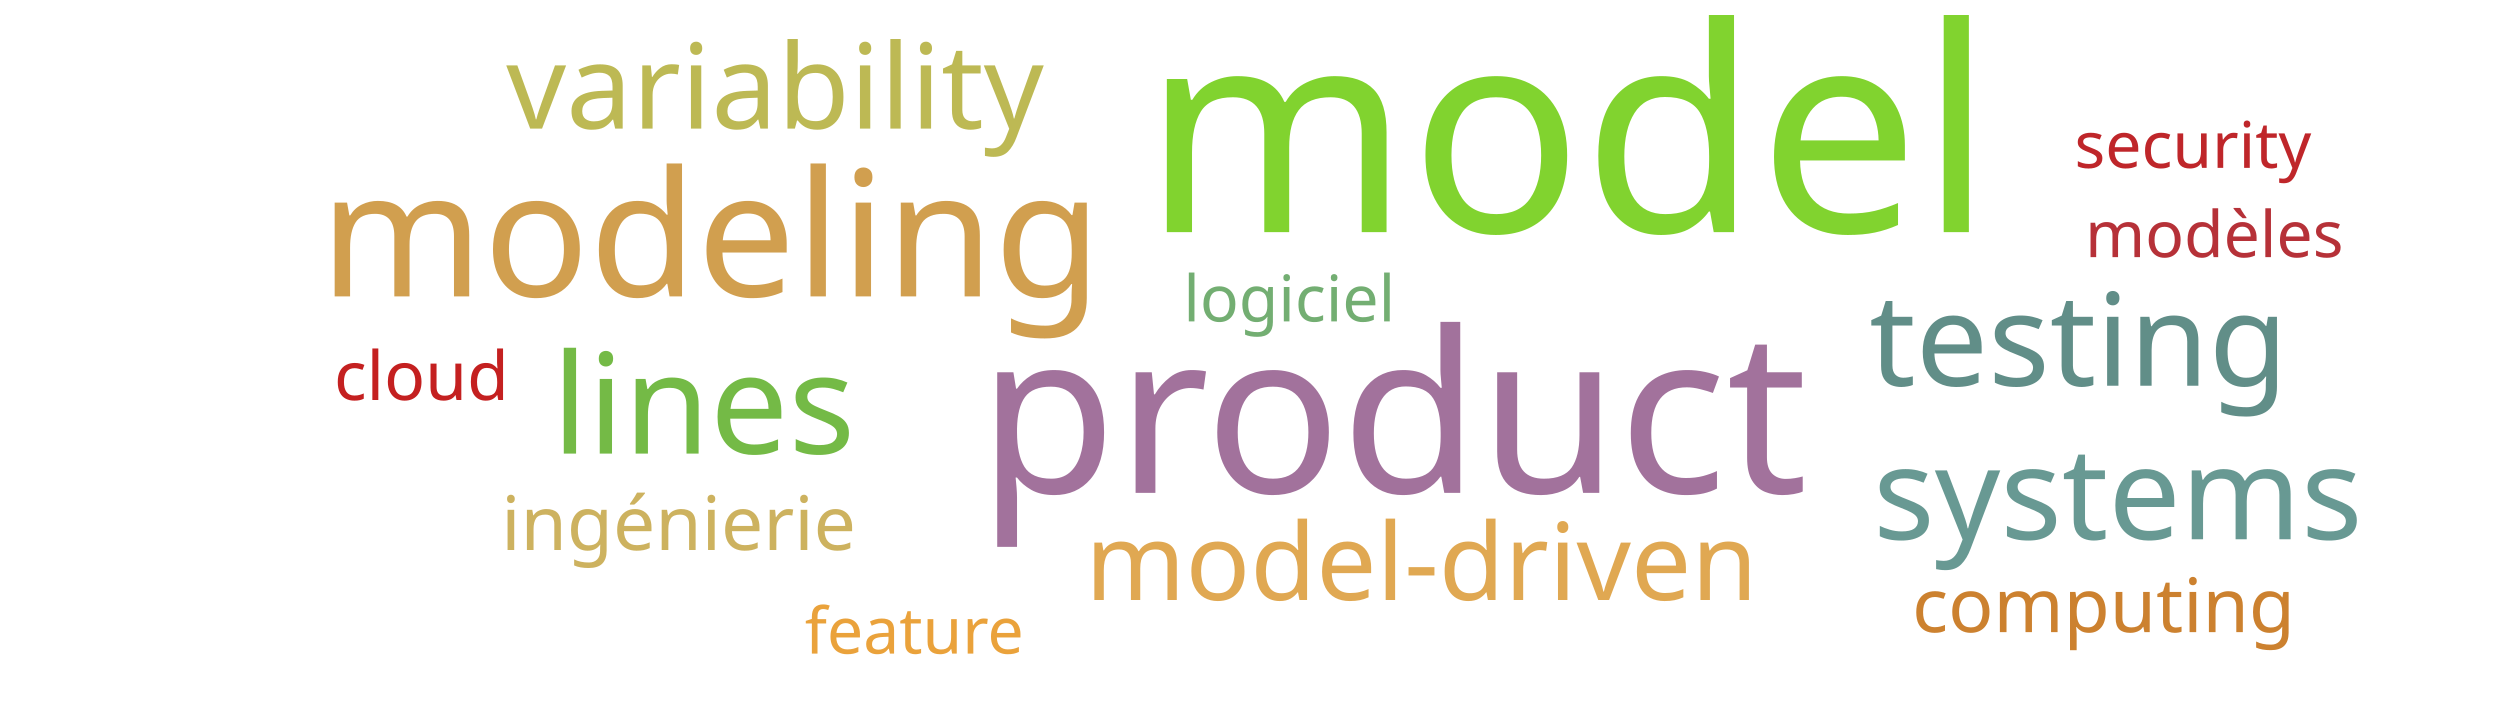
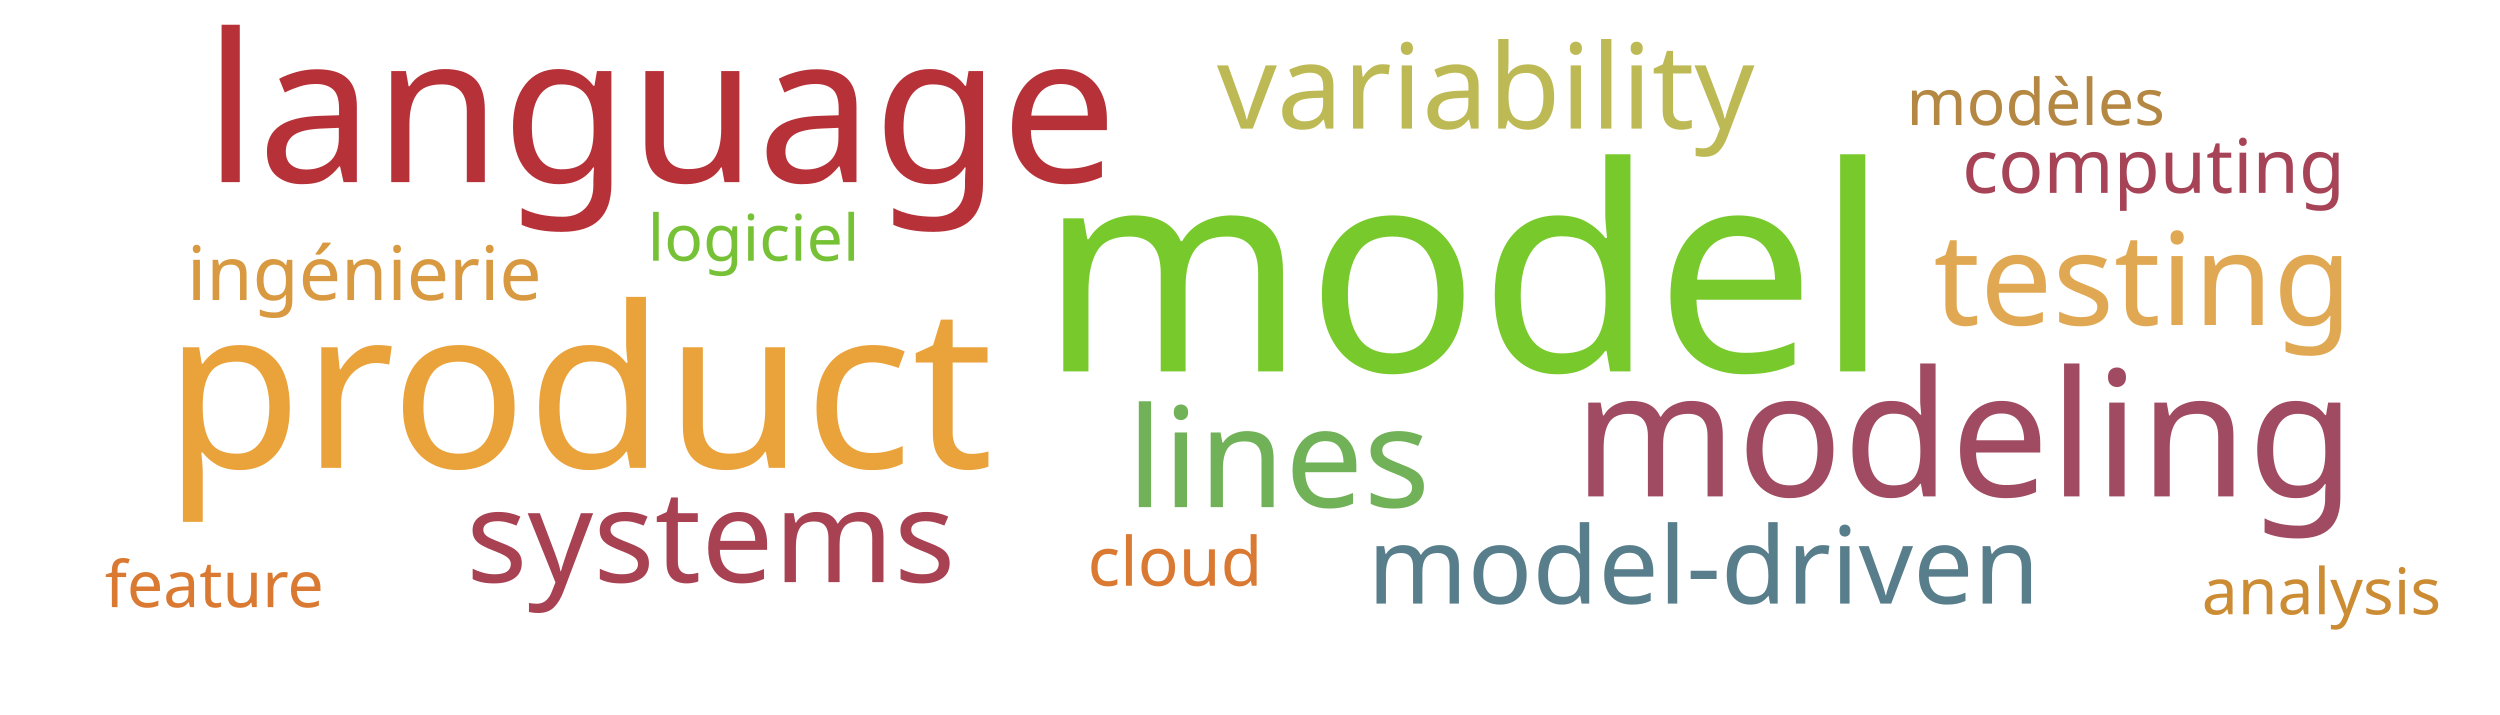
<svg xmlns="http://www.w3.org/2000/svg" width="700" height="200">
  <g transform="translate(350, 100)">
-     <text text-anchor="middle" style="font-family: Impact; font-size: 80px; fill: #81d32f" transform="translate(89,-35)rotate(0)">model</text>
-     <text text-anchor="middle" style="font-family: Impact; font-size: 63px; fill: #a2729c" transform="translate(40,38)rotate(0)">product</text>
-     <text text-anchor="middle" style="font-family: Impact; font-size: 49px; fill: #d19f4f" transform="translate(-151,-17)rotate(0)">modeling</text>
-     <text text-anchor="middle" style="font-family: Impact; font-size: 39px; fill: #74ba46" transform="translate(-153,27)rotate(0)">lines</text>
-     <text text-anchor="middle" style="font-family: Impact; font-size: 36px; fill: #618e88" transform="translate(232,8)rotate(0)">testing</text>
-     <text text-anchor="middle" style="font-family: Impact; font-size: 36px; fill: #689993" transform="translate(243,51)rotate(0)">systems</text>
-     <text text-anchor="middle" style="font-family: Impact; font-size: 33px; fill: #bdb954" transform="translate(-133,-64)rotate(0)">variability</text>
-     <text text-anchor="middle" style="font-family: Impact; font-size: 30px; fill: #e0a852" transform="translate(48,68)rotate(0)">model-driven</text>
-     <text text-anchor="middle" style="font-family: Impact; font-size: 21px; fill: #cdb25f" transform="translate(-160,54)rotate(0)">ingénierie</text>
-     <text text-anchor="middle" style="font-family: Impact; font-size: 21px; fill: #cc812f" transform="translate(239,77)rotate(0)">computing</text>
-     <text text-anchor="middle" style="font-family: Impact; font-size: 19px; fill: #c42020" transform="translate(-232,12)rotate(0)">cloud</text>
-     <text text-anchor="middle" style="font-family: Impact; font-size: 18px; fill: #b63138" transform="translate(270,-28)rotate(0)">modèles</text>
-     <text text-anchor="middle" style="font-family: Impact; font-size: 18px; fill: #73ae72" transform="translate(11,-10)rotate(0)">logiciel</text>
-     <text text-anchor="middle" style="font-family: Impact; font-size: 18px; fill: #eaa23b" transform="translate(-94,83)rotate(0)">feature</text>
-     <text text-anchor="middle" style="font-family: Impact; font-size: 18px; fill: #bf262a" transform="translate(264,-53)rotate(0)">security</text>
+     <text text-anchor="middle" style="font-family: Impact; font-size: 80px; fill: #78c92b" transform="translate(60,4)rotate(0)">model</text>
+     <text text-anchor="middle" style="font-family: Impact; font-size: 63px; fill: #eaa23b" transform="translate(-188,31)rotate(0)">product</text>
+     <text text-anchor="middle" style="font-family: Impact; font-size: 58px; fill: #b63138" transform="translate(-165,-49)rotate(0)">language</text>
+     <text text-anchor="middle" style="font-family: Impact; font-size: 49px; fill: #a04b62" transform="translate(200,39)rotate(0)">modeling</text>
+     <text text-anchor="middle" style="font-family: Impact; font-size: 39px; fill: #71b258" transform="translate(8,42)rotate(0)">lines</text>
+     <text text-anchor="middle" style="font-family: Impact; font-size: 36px; fill: #e1a853" transform="translate(250,-9)rotate(0)">testing</text>
+     <text text-anchor="middle" style="font-family: Impact; font-size: 36px; fill: #a84152" transform="translate(-151,63)rotate(0)">systems</text>
+     <text text-anchor="middle" style="font-family: Impact; font-size: 33px; fill: #bdb954" transform="translate(66,-64)rotate(0)">variability</text>
+     <text text-anchor="middle" style="font-family: Impact; font-size: 30px; fill: #587e8c" transform="translate(127,69)rotate(0)">model-driven</text>
+     <text text-anchor="middle" style="font-family: Impact; font-size: 21px; fill: #d89940" transform="translate(-248,-16)rotate(0)">ingénierie</text>
+     <text text-anchor="middle" style="font-family: Impact; font-size: 21px; fill: #a74356" transform="translate(253,-46)rotate(0)">computing</text>
+     <text text-anchor="middle" style="font-family: Impact; font-size: 19px; fill: #da7931" transform="translate(-21,64)rotate(0)">cloud</text>
+     <text text-anchor="middle" style="font-family: Impact; font-size: 18px; fill: #b48742" transform="translate(220,-65)rotate(0)">modèles</text>
+     <text text-anchor="middle" style="font-family: Impact; font-size: 18px; fill: #76c135" transform="translate(-139,-27)rotate(0)">logiciel</text>
+     <text text-anchor="middle" style="font-family: Impact; font-size: 18px; fill: #da7931" transform="translate(-290,70)rotate(0)">feature</text>
+     <text text-anchor="middle" style="font-family: Impact; font-size: 18px; fill: #cc8c34" transform="translate(300,72)rotate(0)">analysis</text>
  </g>
</svg>
